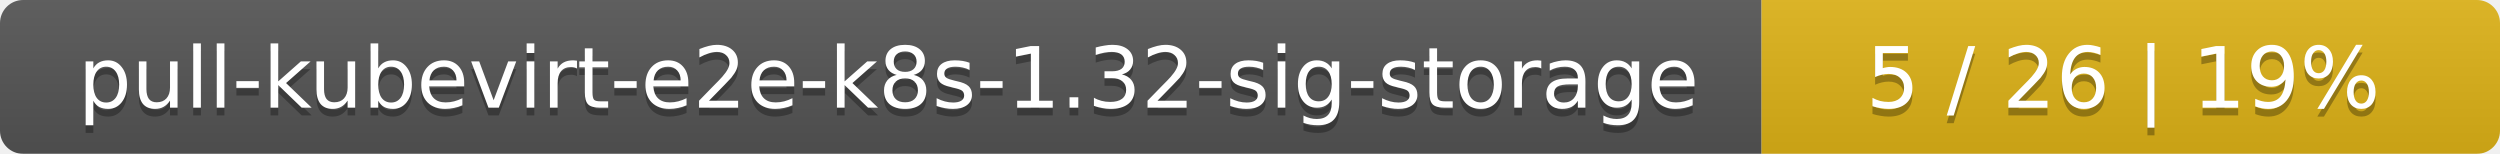
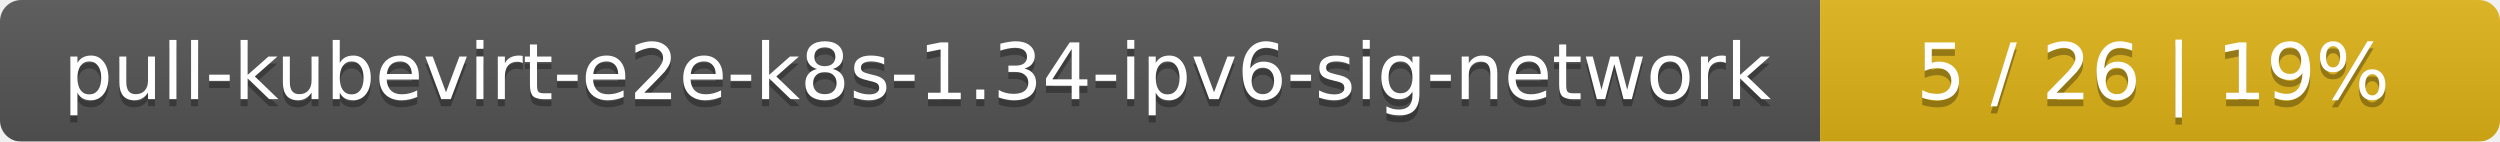
- <svg xmlns="http://www.w3.org/2000/svg" width="325" height="20">
+ <svg xmlns="http://www.w3.org/2000/svg" width="353" height="20">
  <linearGradient id="smooth" x2="0" y2="100%">
    <stop offset="0" stop-color="#bbb" stop-opacity=".1" />
    <stop offset="1" stop-opacity=".1" />
  </linearGradient>
  <mask id="round">
-     <rect width="325" height="20" rx="3" fill="#fff" />
+     <rect width="353" height="20" rx="3" fill="#fff" />
  </mask>
  <g mask="url(#round)">
-     <rect width="229" height="20" fill="#555" />
-     <rect x="229" width="96" height="20" fill="#dfb317" />
-     <rect width="325" height="20" fill="url(#smooth)" />
+     <rect width="257" height="20" fill="#555" />
+     <rect x="257" width="96" height="20" fill="#dfb317" />
+     <rect width="353" height="20" fill="url(#smooth)" />
  </g>
  <g fill="#fff" text-anchor="middle" font-family="DejaVu Sans,Verdana,Geneva,sans-serif" font-size="11">
-     <text x="115.5" y="15" fill="#010101" fill-opacity=".3">pull-kubevirt-e2e-k8s-1.32-sig-storage</text>
-     <text x="115.5" y="14">pull-kubevirt-e2e-k8s-1.32-sig-storage</text>
-     <text x="276" y="15" fill="#010101" fill-opacity=".3">5 / 26    |    19%</text>
-     <text x="276" y="14">5 / 26    |    19%</text>
+     <text x="129.5" y="15" fill="#010101" fill-opacity=".3">pull-kubevirt-e2e-k8s-1.34-ipv6-sig-network</text>
+     <text x="129.5" y="14">pull-kubevirt-e2e-k8s-1.34-ipv6-sig-network</text>
+     <text x="304" y="15" fill="#010101" fill-opacity=".3">5 / 26    |    19%</text>
+     <text x="304" y="14">5 / 26    |    19%</text>
  </g>
</svg>
